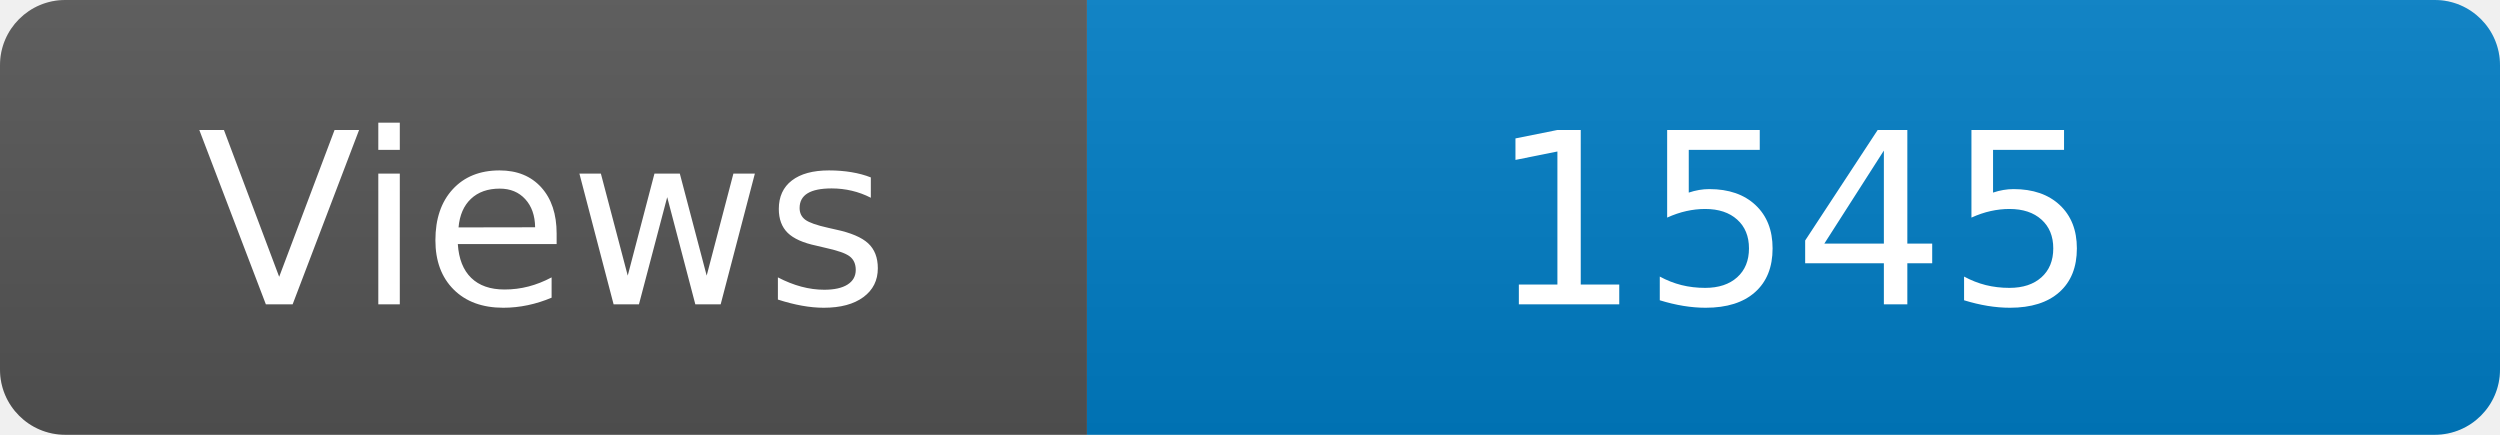
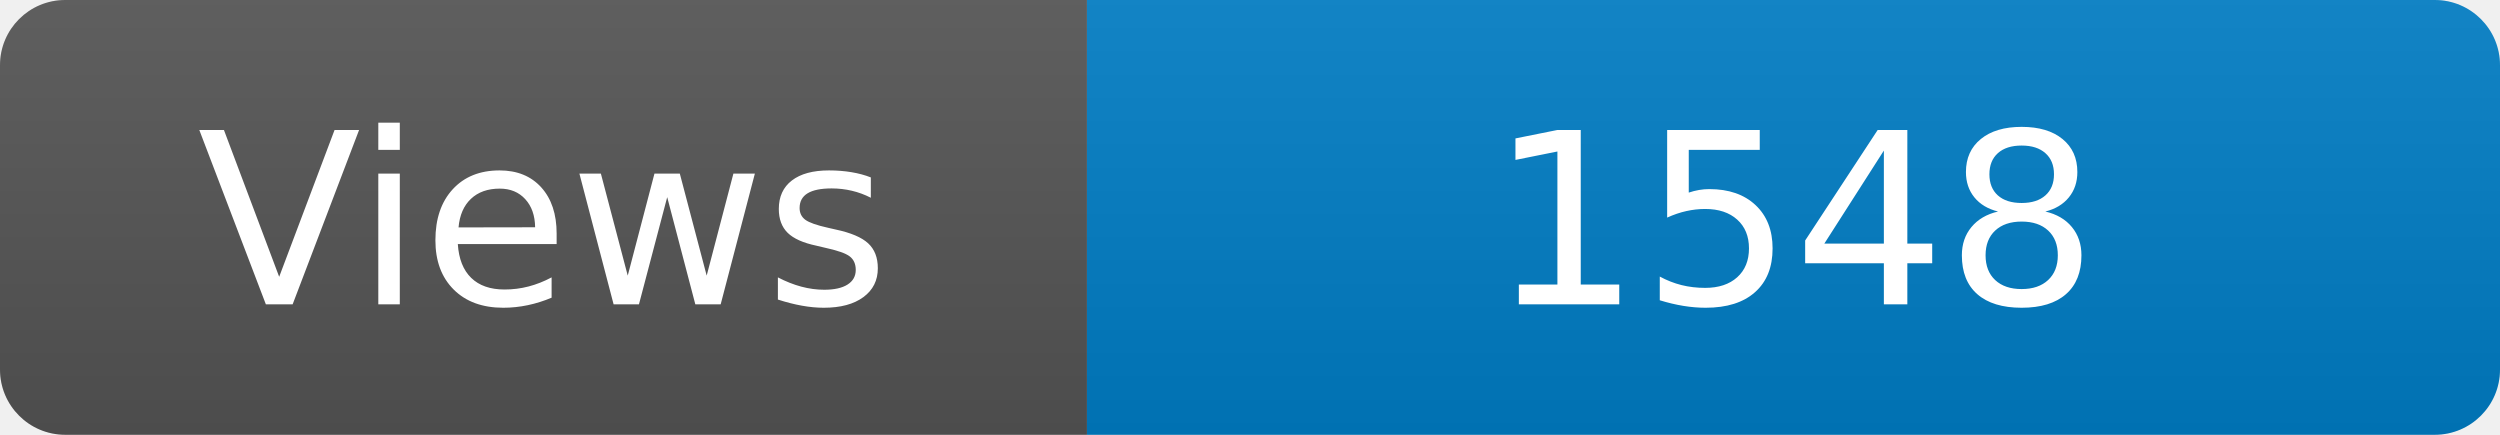
<svg xmlns="http://www.w3.org/2000/svg" width="115" height="20" role="img" aria-label="Maintained?: yes">
  <linearGradient id="s" x2="0" y2="100%">
    <stop offset="0" stop-color="#bbb" stop-opacity=".1" />
    <stop offset="1" stop-opacity=".1" />
  </linearGradient>
  <clipPath id="r">
    <rect width="115" height="20" rx="3" fill="#fff" />
  </clipPath>
  <g clip-path="url(#r)">
    <rect width="50" height="20" fill="#555" />
    <rect x="50" width="160" height="20" fill="#007ec6" />
    <rect width="115" height="20" fill="url(#s)" />
  </g>
  <g fill="#fff" text-anchor="middle" font-family="Verdana,Geneva,DejaVu Sans,sans-serif" font-size="110">
    <text x="250" y="140" transform="scale(.1)" fill="#fff">Views</text>
-     <text x="825" y="140" transform="scale(.1)" fill="#fff">1545</text>
+     <text x="825" y="140" transform="scale(.1)" fill="#fff">1548</text>
  </g>
</svg>
